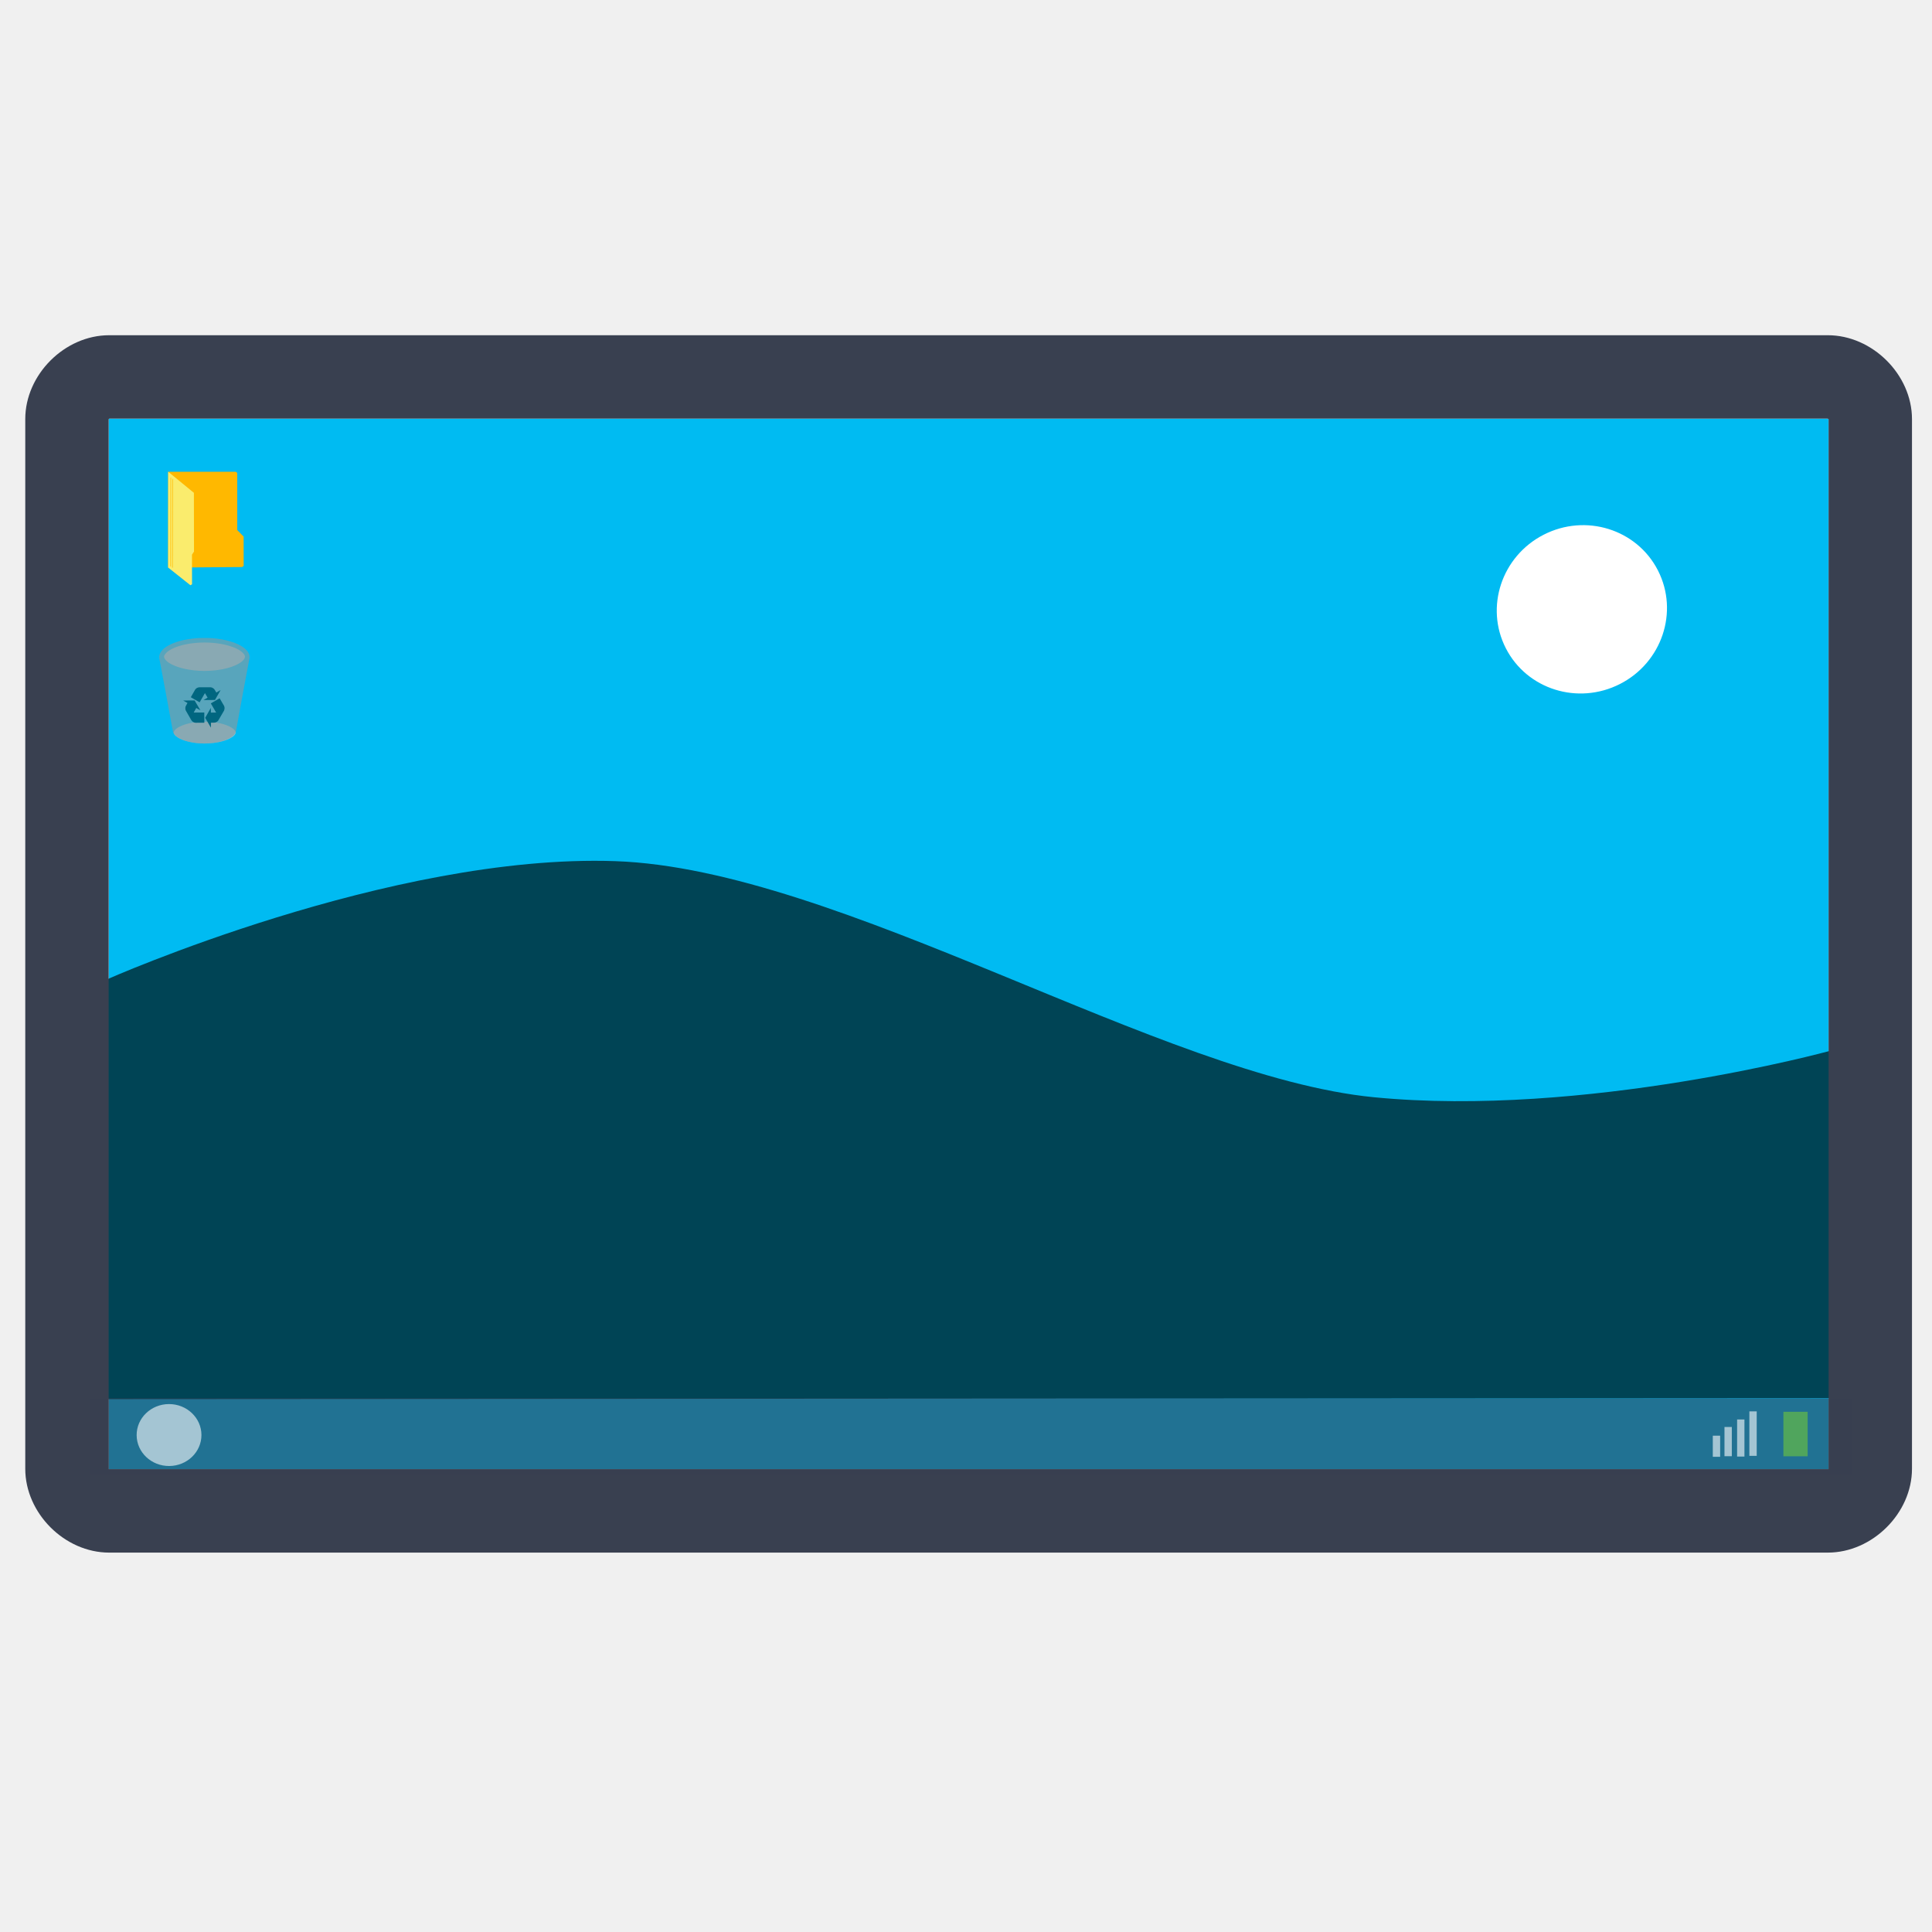
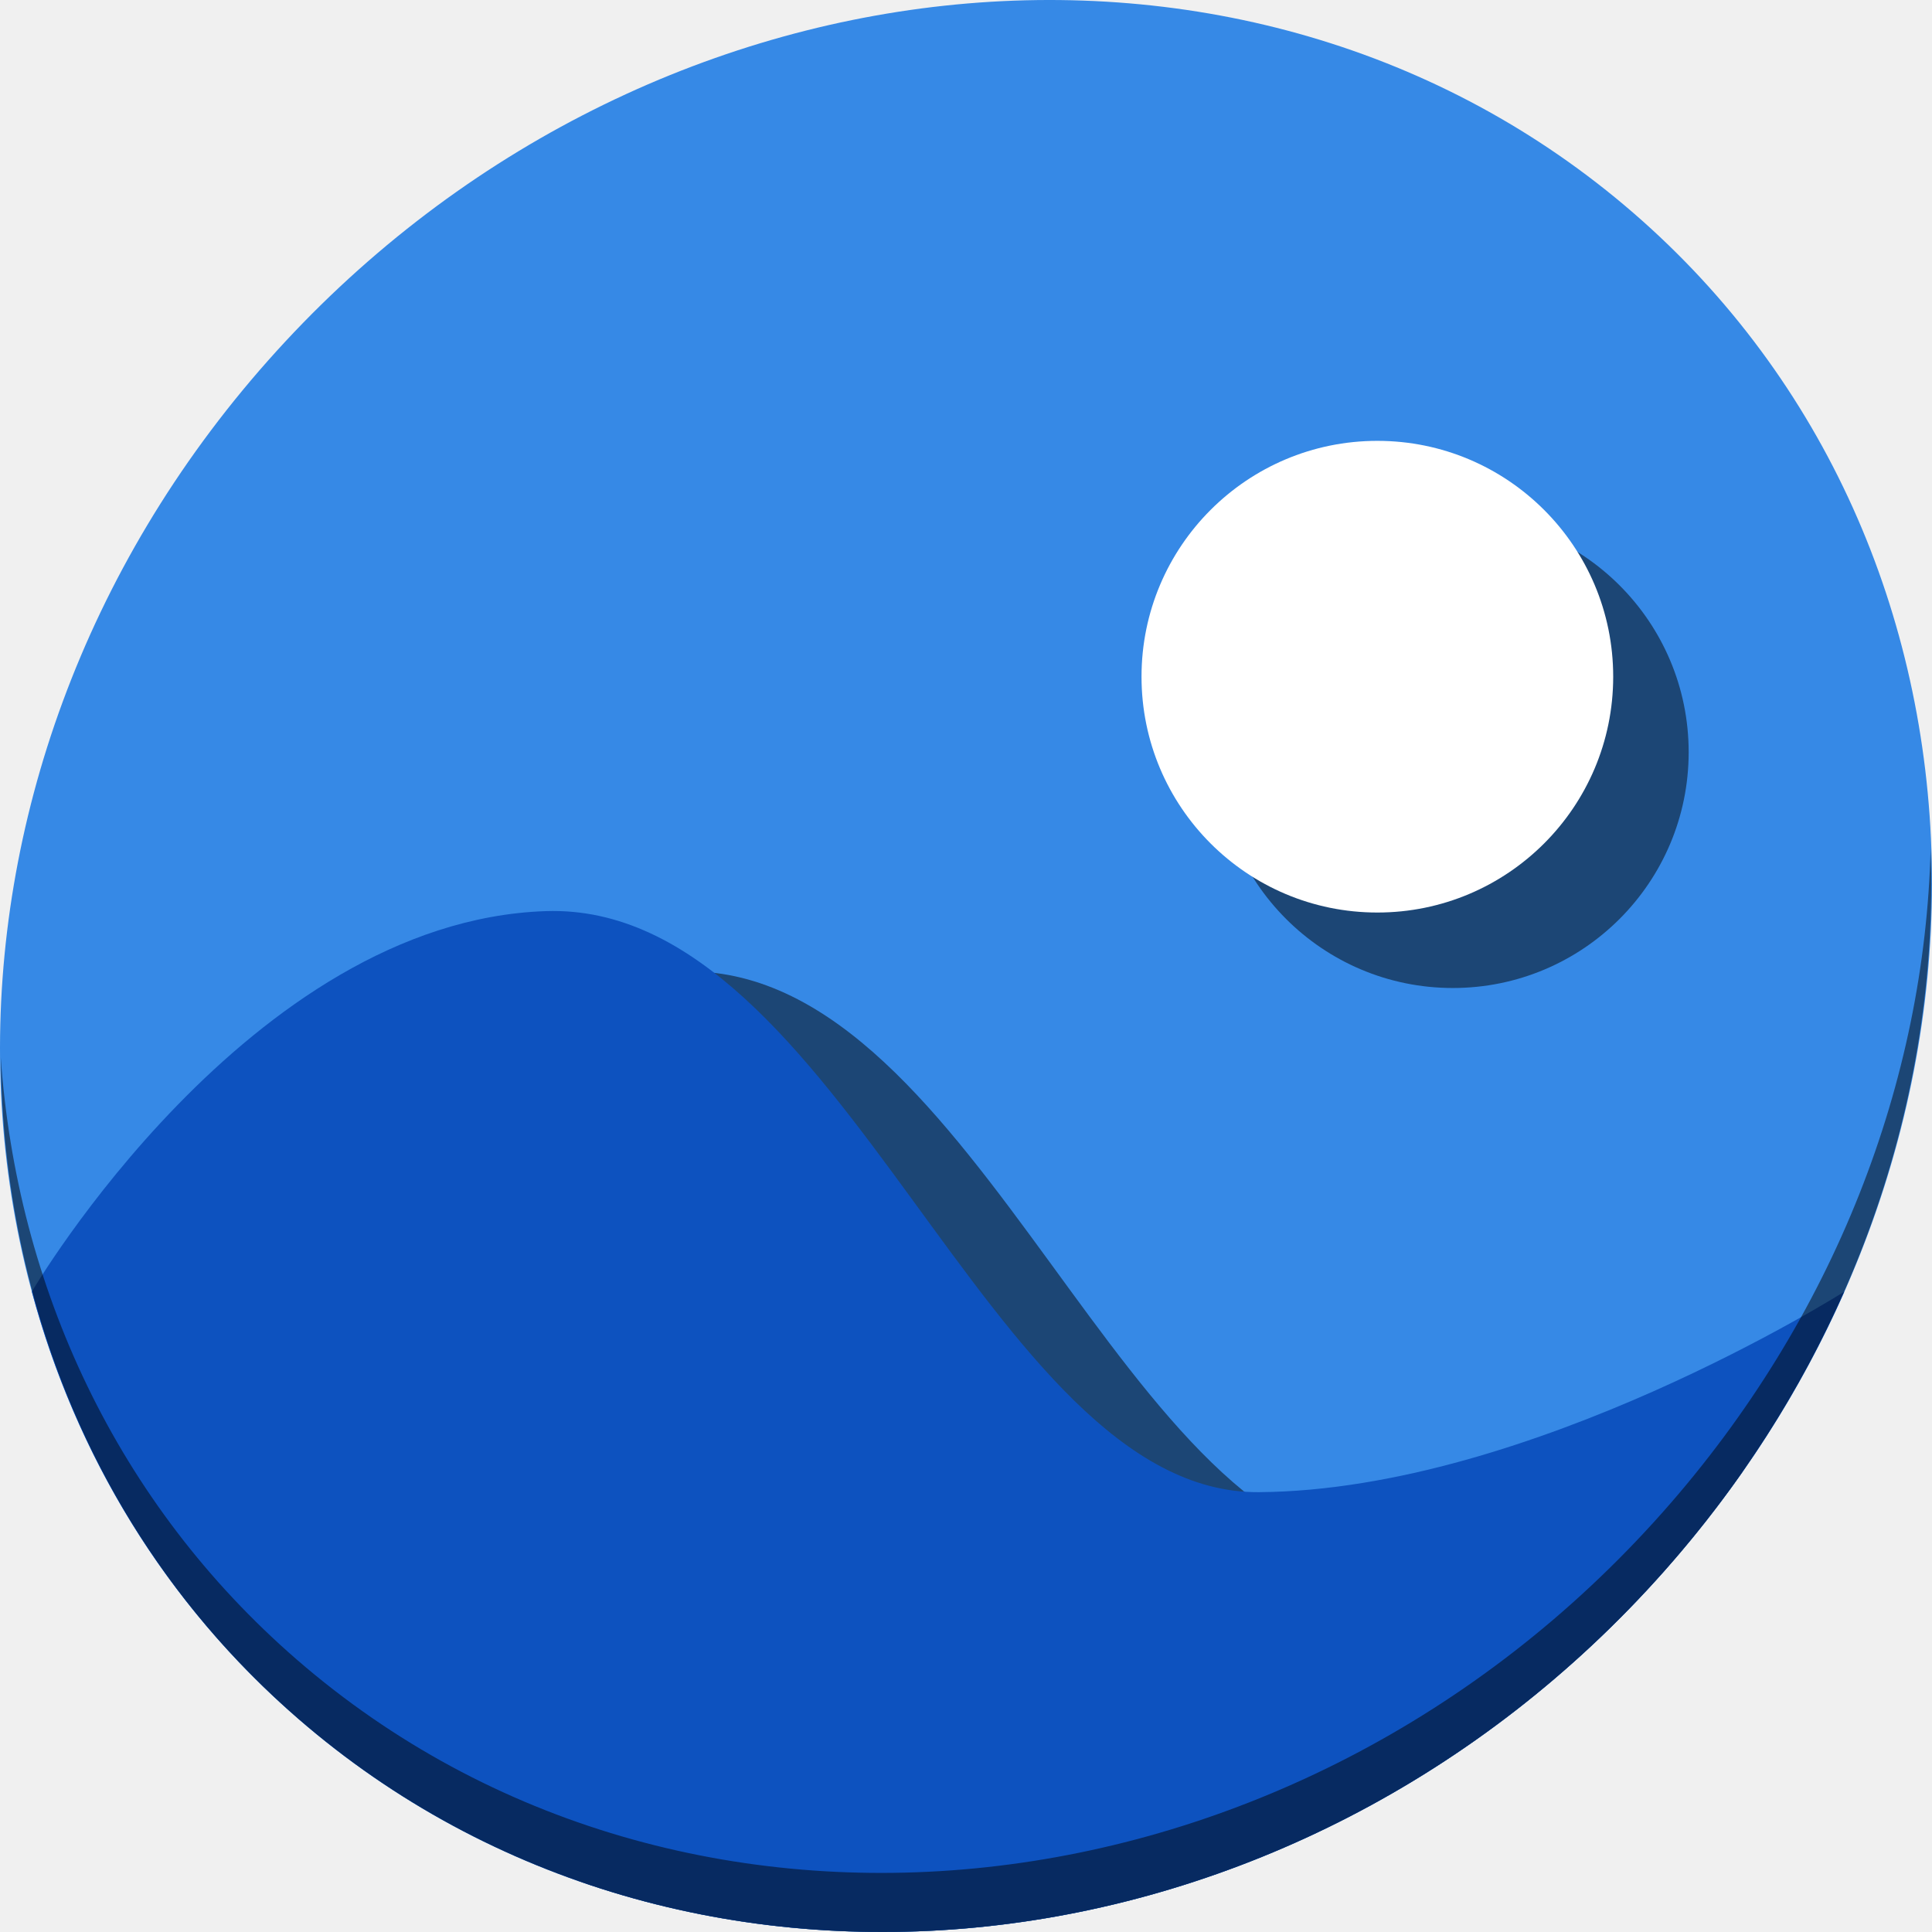
<svg xmlns="http://www.w3.org/2000/svg" width="512" height="512" id="svg2" version="1.1">
  <defs id="defs4" />
  <g id="layer1" transform="translate(0,-540.3622)">
-     <g id="g4196">
-       <path id="path9" d="m 484.352,651.298 c 0.013,0 0.246,0.151 0.246,0.164 l 0,278.258 -455.805,0 0,-278.258 c 0,-0.013 0.162,-0.164 0.175,-0.164 l 455.385,0 0,0 z" style="fill:#00bbf2;fill-opacity:1" />
-       <path id="path3787" d="m 28.148,799.993 -0.729,111.164 458.586,-0.281 -1.212,-91.981 c 0,0 -64.754,17.728 -120.758,12.241 C 308.031,825.65 222.648,770.65 163.051,768.575 103.454,766.501 28.148,799.993 28.148,799.993 Z" style="fill:#004455;fill-opacity:1;stroke:none;stroke-width:0.556px;stroke-linecap:butt;stroke-linejoin:miter;stroke-opacity:1" />
-       <path id="path7" d="m 484.352,651.298 c 0.013,0 0.246,0.151 0.246,0.164 l 0,278.258 -455.805,0 0,-278.258 c 0,-0.013 0.162,-0.164 0.175,-0.164 l 455.385,0 0,0 z m 22.343,139.21 0,-139.085 c 0,-11.79 -10.513,-22.222 -22.304,-22.222 l 0,0 -455.463,0 c -11.79,0 -22.233,10.432 -22.233,22.222 l 0,139.085 0,0.003 0,139.086 c 0,11.791 10.442,22.222 22.233,22.222 l 455.463,0 0,0 c 11.791,0 22.304,-10.432 22.304,-22.222 l 0,-139.086 0,-0.003 z" style="fill:#394050" />
-       <rect y="910.934" x="23.571" height="20" width="467.143" id="rect3062" style="fill:#394050;fill-opacity:0.588;stroke:none;stroke-width:5;stroke-linecap:round;stroke-linejoin:round;stroke-miterlimit:4;stroke-dasharray:none;stroke-opacity:1" />
-       <path id="path2996" d="m 44.573,665.379 17.854,0.013 0.3,0.134 0.148,0.287 0,15.02 1.688,1.728 0.013,7.781 -0.425,0.291 -19.587,0.143 z" style="fill:#ffb800;stroke:none" />
-       <path id="path3766" d="m 44.573,665.38 6.813,5.584 0.025,15.575 -0.532,0.81 0.013,7.864 -0.431,0.241 -5.899,-4.684 z" style="fill:#faec6d;stroke:none" />
-       <path id="path3768" d="m 45.226,690.41 0.036,-23.423" style="fill:none;stroke:#ffb800;stroke-width:0.142px;stroke-linecap:round;stroke-linejoin:miter;stroke-opacity:1" />
-       <path id="path3768-3" d="m 45.701,690.75 0.036,-23.423" style="fill:none;stroke:#ffb800;stroke-width:0.142px;stroke-linecap:round;stroke-linejoin:miter;stroke-opacity:1" />
-       <path style="fill:#cccccc;fill-opacity:0.588;stroke-width:0.785" d="m 52.797,718.122 c -3.724,-0.186 -7.165,-1.217 -8.651,-2.593 -0.377,-0.349 -0.678,-0.847 -0.677,-1.121 0.002,-0.463 0.572,-1.156 1.371,-1.666 3.422,-2.184 10.502,-2.765 15.693,-1.289 1.793,0.51 3.148,1.205 3.896,1.998 0.506,0.537 0.601,0.877 0.381,1.361 -0.517,1.138 -2.817,2.297 -5.712,2.877 -1.165,0.233 -2.274,0.366 -3.649,0.436 -1.203,0.061 -1.355,0.061 -2.653,-0.004 z" id="path3340" />
-       <path style="fill:#cccccc;fill-opacity:0.588;stroke-width:0.785" d="m 53.172,737.36 c -2.857,-0.142 -5.497,-0.934 -6.637,-1.989 -0.289,-0.268 -0.52,-0.65 -0.519,-0.86 0.001,-0.356 0.439,-0.887 1.052,-1.278 2.625,-1.676 8.058,-2.122 12.041,-0.989 1.376,0.391 2.415,0.924 2.989,1.533 0.388,0.412 0.461,0.673 0.293,1.044 -0.396,0.873 -2.162,1.762 -4.383,2.207 -0.894,0.179 -1.745,0.281 -2.8,0.335 -0.923,0.047 -1.04,0.047 -2.036,-0.004 z" id="path3340-3" />
-       <path style="fill:#969696;fill-opacity:0.588;stroke-width:0.785" d="m 52.982,737.368 c -3.06,-0.21 -5.551,-1.045 -6.628,-2.223 -0.383,-0.419 -0.487,-0.644 -0.601,-1.3 -0.313,-1.811 -3.393,-18.382 -3.474,-18.691 -0.551,-2.112 1.699,-4.025 5.967,-5.073 0.978,-0.24 2.463,-0.478 3.641,-0.583 1.058,-0.094 3.514,-0.094 4.573,0 5.164,0.46 9.029,2.24 9.611,4.426 0.112,0.422 0.103,0.745 -0.039,1.328 -0.154,0.631 -3.475,18.632 -3.475,18.835 0,0.083 -0.084,0.318 -0.187,0.524 -0.522,1.044 -2.271,1.969 -4.634,2.451 -1.315,0.268 -3.375,0.401 -4.755,0.306 z" id="path3348" />
-       <g style="fill:#006680;stroke:#006680;stroke-opacity:1" id="g20" transform="matrix(0.2929935,0,0,0.2929935,35.56763,702.924)">
-         <linearGradient y2="89.454" x2="81.226" y1="89.454" x1="64.779" gradientUnits="userSpaceOnUse" id="SVGID_2_">
-           <stop id="stop23" style="stop-color:#80C11B" offset="0" />
-           <stop id="stop25" style="stop-color:#80E21B" offset="1" />
-         </linearGradient>
-         <path style="fill:#006680;stroke:#006680;stroke-opacity:1" id="path27" d="m 68.818,87.321 -4.039,7.105 4.105,7.037 -0.016,-3.096 3.416,-0.063 c 2.135,-0.059 3.303,-1.699 3.303,-1.699 l 5.166,-8.844 c 1.104,-2.484 -0.076,-4.172 -0.076,-4.172 l -3.594,-6.146 -7.104,4.107 4.563,7.889 c 0.168,0.416 -0.1,0.754 -0.596,0.746 l -5.107,0.035 -0.021,-2.899 0,0 z" />
-         <linearGradient y2="88.809" x2="62.918" y1="88.809" x1="46.181" gradientUnits="userSpaceOnUse" id="SVGID_3_">
-           <stop id="stop30" style="stop-color:#80C11B" offset="0" />
-           <stop id="stop32" style="stop-color:#80E21B" offset="1" />
-         </linearGradient>
-         <path style="fill:#006680;stroke:#006680;stroke-opacity:1" id="path34" d="m 58.476,86.259 -4.15,-7.043 -8.145,0.055 2.689,1.529 -1.651,2.99 c -1.013,1.881 -0.17,3.711 -0.17,3.711 l 5.096,8.885 c 1.604,2.197 3.656,2.011 3.656,2.011 l 7.118,-0.05 -0.024,-8.207 -9.112,0.027 C 53.34,90.104 53.179,89.706 53.432,89.278 l 2.515,-4.447 2.529,1.428 0,0 z" />
-         <linearGradient y2="73.499" x2="76.783" y1="73.499" x1="51.884" gradientUnits="userSpaceOnUse" id="SVGID_4_">
-           <stop id="stop37" style="stop-color:#80C11B" offset="0" />
-           <stop id="stop39" style="stop-color:#80E21B" offset="1" />
-         </linearGradient>
-         <path style="fill:#006680;stroke:#006680;stroke-opacity:1" id="path41" d="m 64.572,77.841 8.174,-0.063 4.037,-7.074 -2.672,1.561 -1.762,-2.928 C 71.232,67.519 69.224,67.329 69.224,67.329 L 58.981,67.282 c -2.707,0.287 -3.573,2.154 -3.573,2.154 l -3.524,6.188 7.111,4.092 4.546,-7.896 c 0.276,-0.354 0.701,-0.291 0.944,0.145 l 2.588,4.402 -2.501,1.474 0,0 z" />
-       </g>
-       <path d="m 53.383,920.627 a 8.586,8.207 0 0 1 -8.548,8.244 8.586,8.207 0 0 1 -8.624,-8.171 8.586,8.207 0 0 1 8.548,-8.244 8.586,8.207 0 0 1 8.625,8.17" id="path3832" style="fill:#ffffff;fill-opacity:0.588;stroke:none" />
-       <rect y="914.505" x="472.616" height="11.786" width="6.429" id="rect3852" style="fill:#71c837;fill-opacity:0.588;stroke:none" />
-       <rect y="914.392" x="463.602" height="11.786" width="1.946" id="rect3852-6" style="fill:#ffffff;fill-opacity:0.588;stroke:none" />
-       <rect y="916.538" x="460.351" height="9.829" width="1.946" id="rect3852-6-7" style="fill:#ffffff;fill-opacity:0.588;stroke:none" />
-       <rect y="918.527" x="457.005" height="7.745" width="1.946" id="rect3852-6-7-5" style="fill:#ffffff;fill-opacity:0.588;stroke:none" />
-       <rect y="920.832" x="453.911" height="5.599" width="1.946" id="rect3852-6-7-5-3" style="fill:#ffffff;fill-opacity:0.588;stroke:none" />
-       <path transform="matrix(0.8913719,-0.4532728,0.4532728,0.8913719,0,0)" d="M 78.191,815.618 A 22.641,22.213 0 0 1 55.577,837.831 22.641,22.213 0 0 1 32.91,815.67 22.641,22.213 0 0 1 55.471,793.404 22.641,22.213 0 0 1 78.191,815.513" id="path3767" style="fill:#ffffff;fill-opacity:1;stroke:none" />
+     <g transform="translate(3.8414106e-8,540.3622)" id="g897">
+       <path id="path1165" d="m 432.913,56.475 c 102.193,88.573 105.827,249.7 8.117,359.898 C 343.32,526.571 181.28,544.1 79.087,455.527 -23.106,366.951 -26.74,205.827 70.97,95.626 168.68,-14.572 330.72,-32.101 432.913,56.475 Z" style="fill:#3689e6;fill-opacity:1;stroke-width:11.11" />
+       <path id="path886" d="m 182.434,257.424 c -0.61,0.002 -1.221,0.012 -1.836,0.033 -78.689,2.678 -136.156,100.838 -136.156,100.838 11.612,43.037 35.191,82.503 70.645,113.232 12.26,10.626 25.388,19.708 39.156,27.303 95.496,32.993 210.663,3.396 286.787,-82.457 7.56,-8.526 14.511,-17.358 20.859,-26.438 -27.716,11.279 -61.025,21.295 -92.297,21.502 -71.577,0.475 -109.708,-154.212 -187.158,-154.014 z" style="opacity:1;fill:#000000;fill-opacity:0.49;stroke:none;stroke-width:0.797;stroke-linecap:square;stroke-linejoin:bevel;stroke-miterlimit:4;stroke-dasharray:none;stroke-dashoffset:0;stroke-opacity:1" />
+       <path id="rect852" d="M 8.441,342.295 C 20.054,385.332 43.632,424.798 79.086,455.527 181.278,544.101 343.319,526.571 441.028,416.373 c 20.275,-22.866 36.171,-47.929 47.744,-74.078 0,0 -83.039,52.664 -155.18,53.143 C 261.452,395.916 223.287,238.779 144.598,241.457 65.909,244.135 8.441,342.295 8.441,342.295 Z" style="opacity:1;fill:#0d52bf;fill-opacity:1;stroke:none;stroke-width:0.797;stroke-linecap:square;stroke-linejoin:bevel;stroke-miterlimit:4;stroke-dasharray:none;stroke-dashoffset:0;stroke-opacity:1" />
+       <path id="path1167" d="M 511.636,224.904 C 510.084,286.216 486.474,349.059 440.669,400.717 342.959,510.916 180.919,528.445 78.726,439.871 30.827,398.355 4.497,340.923 0.194,280.228 0.799,346.585 27.117,410.482 79.079,455.517 181.272,544.093 343.32,526.555 441.022,416.366 c 49.705,-56.059 73.005,-125.291 70.613,-191.462 z" style="opacity:1;fill:#000000;fill-opacity:0.49;stroke-width:11.11" />
+       <circle style="opacity:1;fill:#000000;fill-opacity:0.49;stroke:none;stroke-width:0.945;stroke-linecap:square;stroke-linejoin:bevel;stroke-miterlimit:4;stroke-dasharray:none;stroke-dashoffset:0;stroke-opacity:1" id="circle884" cx="385.014" cy="199.33" r="62.5" />
+       <circle r="62.5" cy="179.33" cx="365.014" id="path882" style="opacity:1;fill:#ffffff;fill-opacity:1;stroke:none;stroke-width:0.945;stroke-linecap:square;stroke-linejoin:bevel;stroke-miterlimit:4;stroke-dasharray:none;stroke-dashoffset:0;stroke-opacity:1" />
    </g>
  </g>
</svg>
